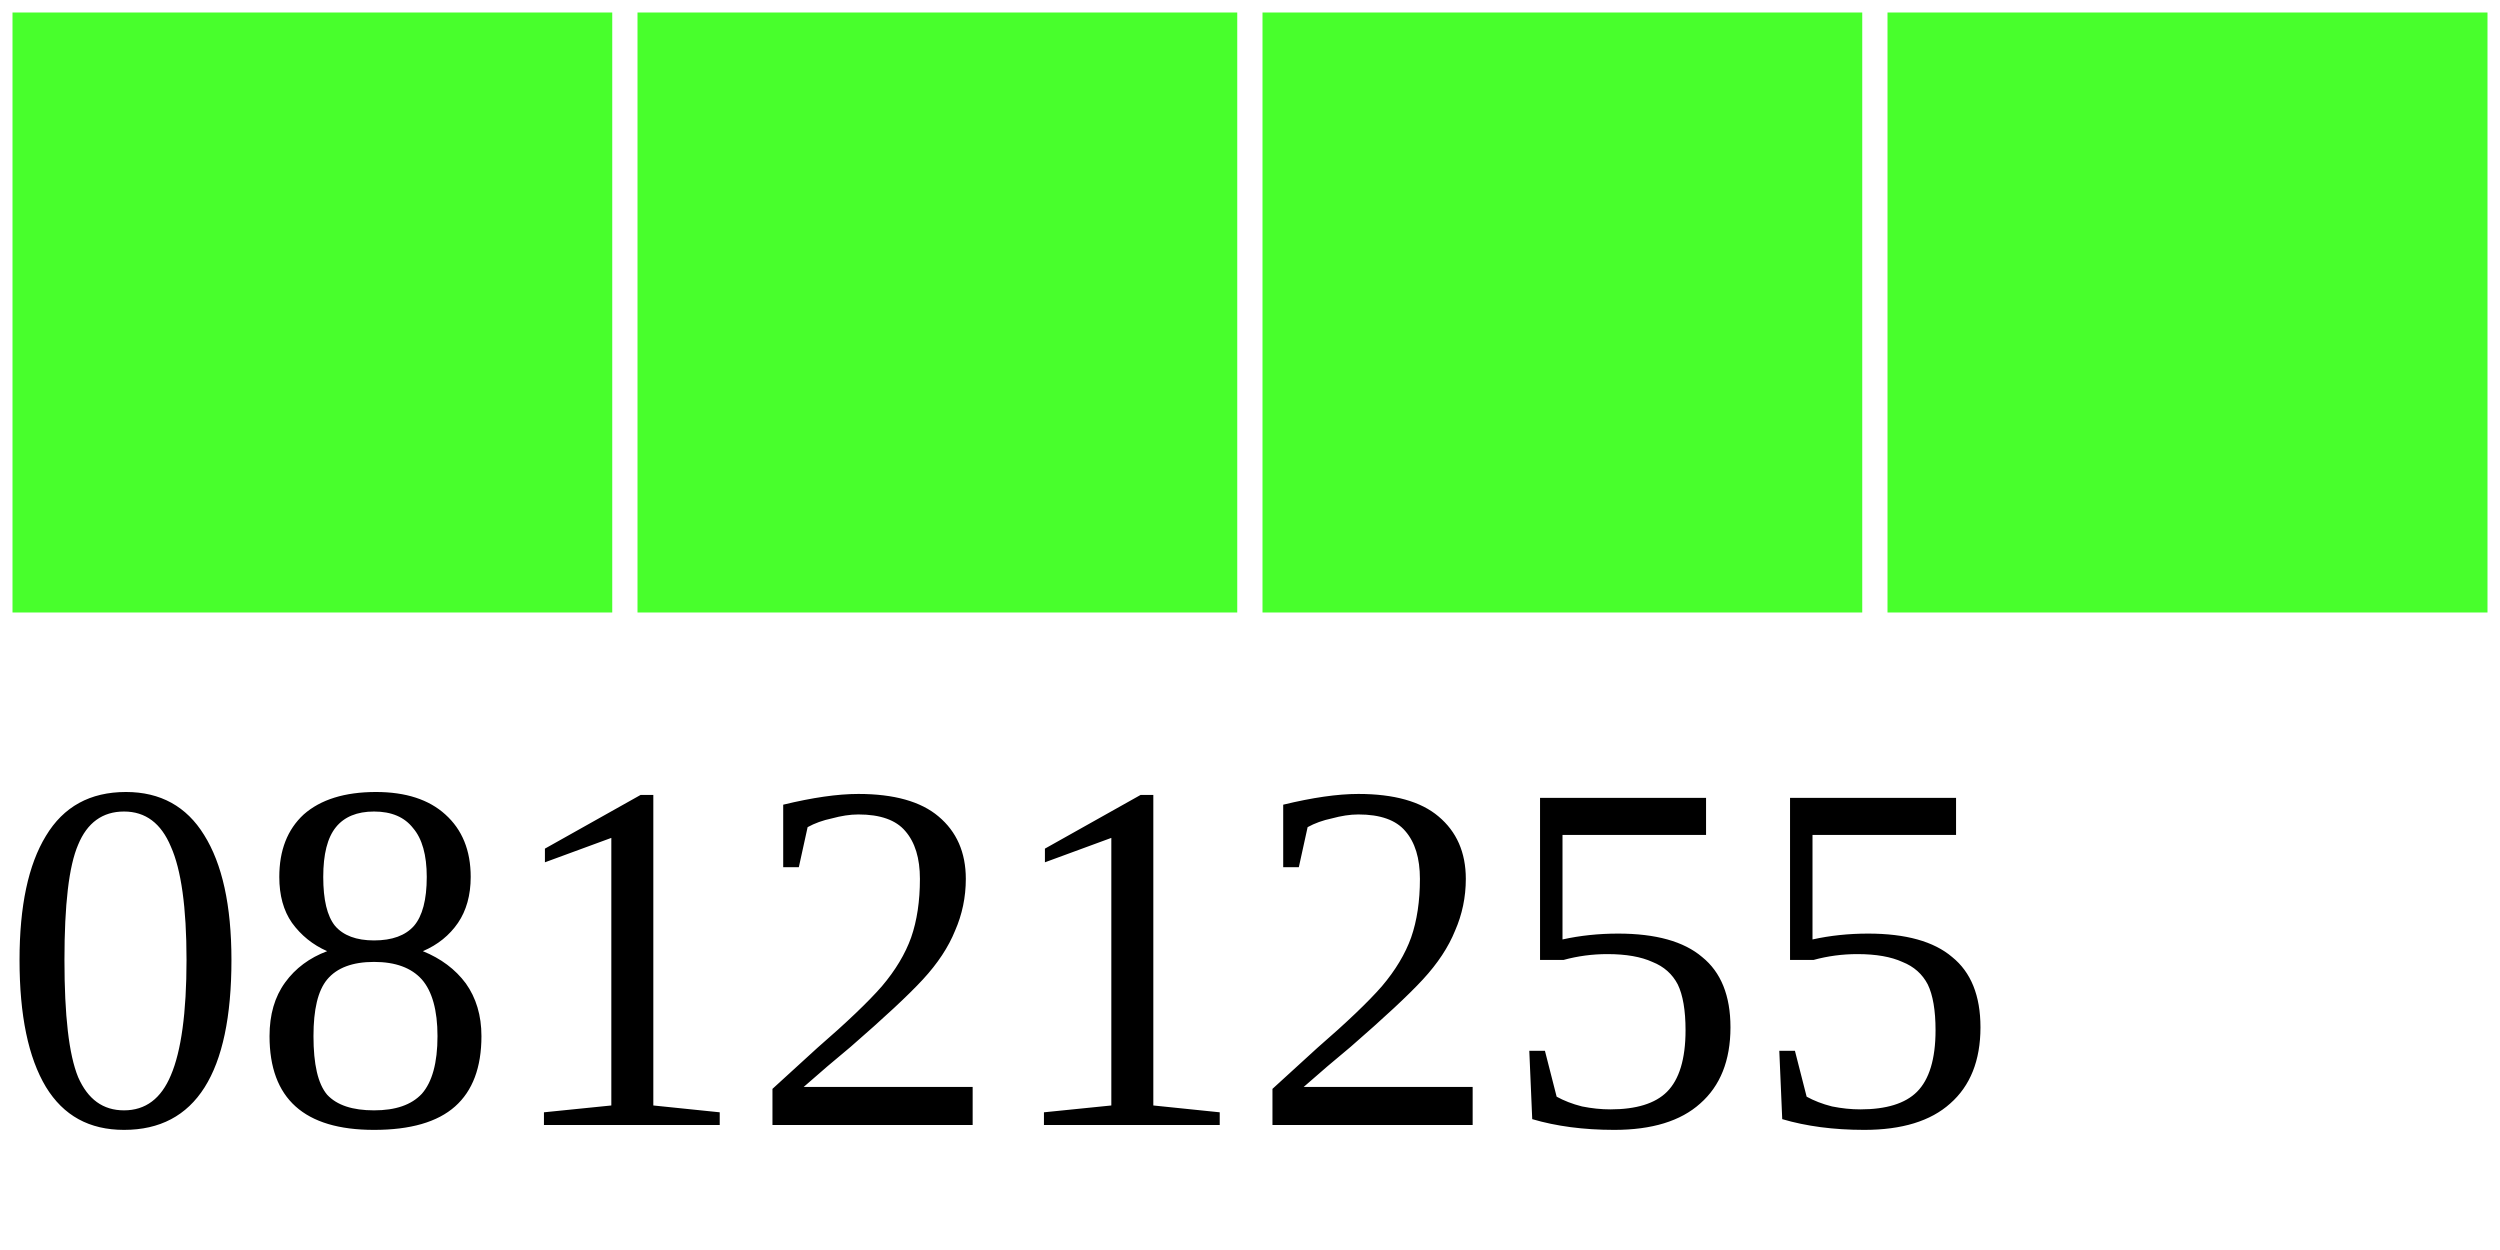
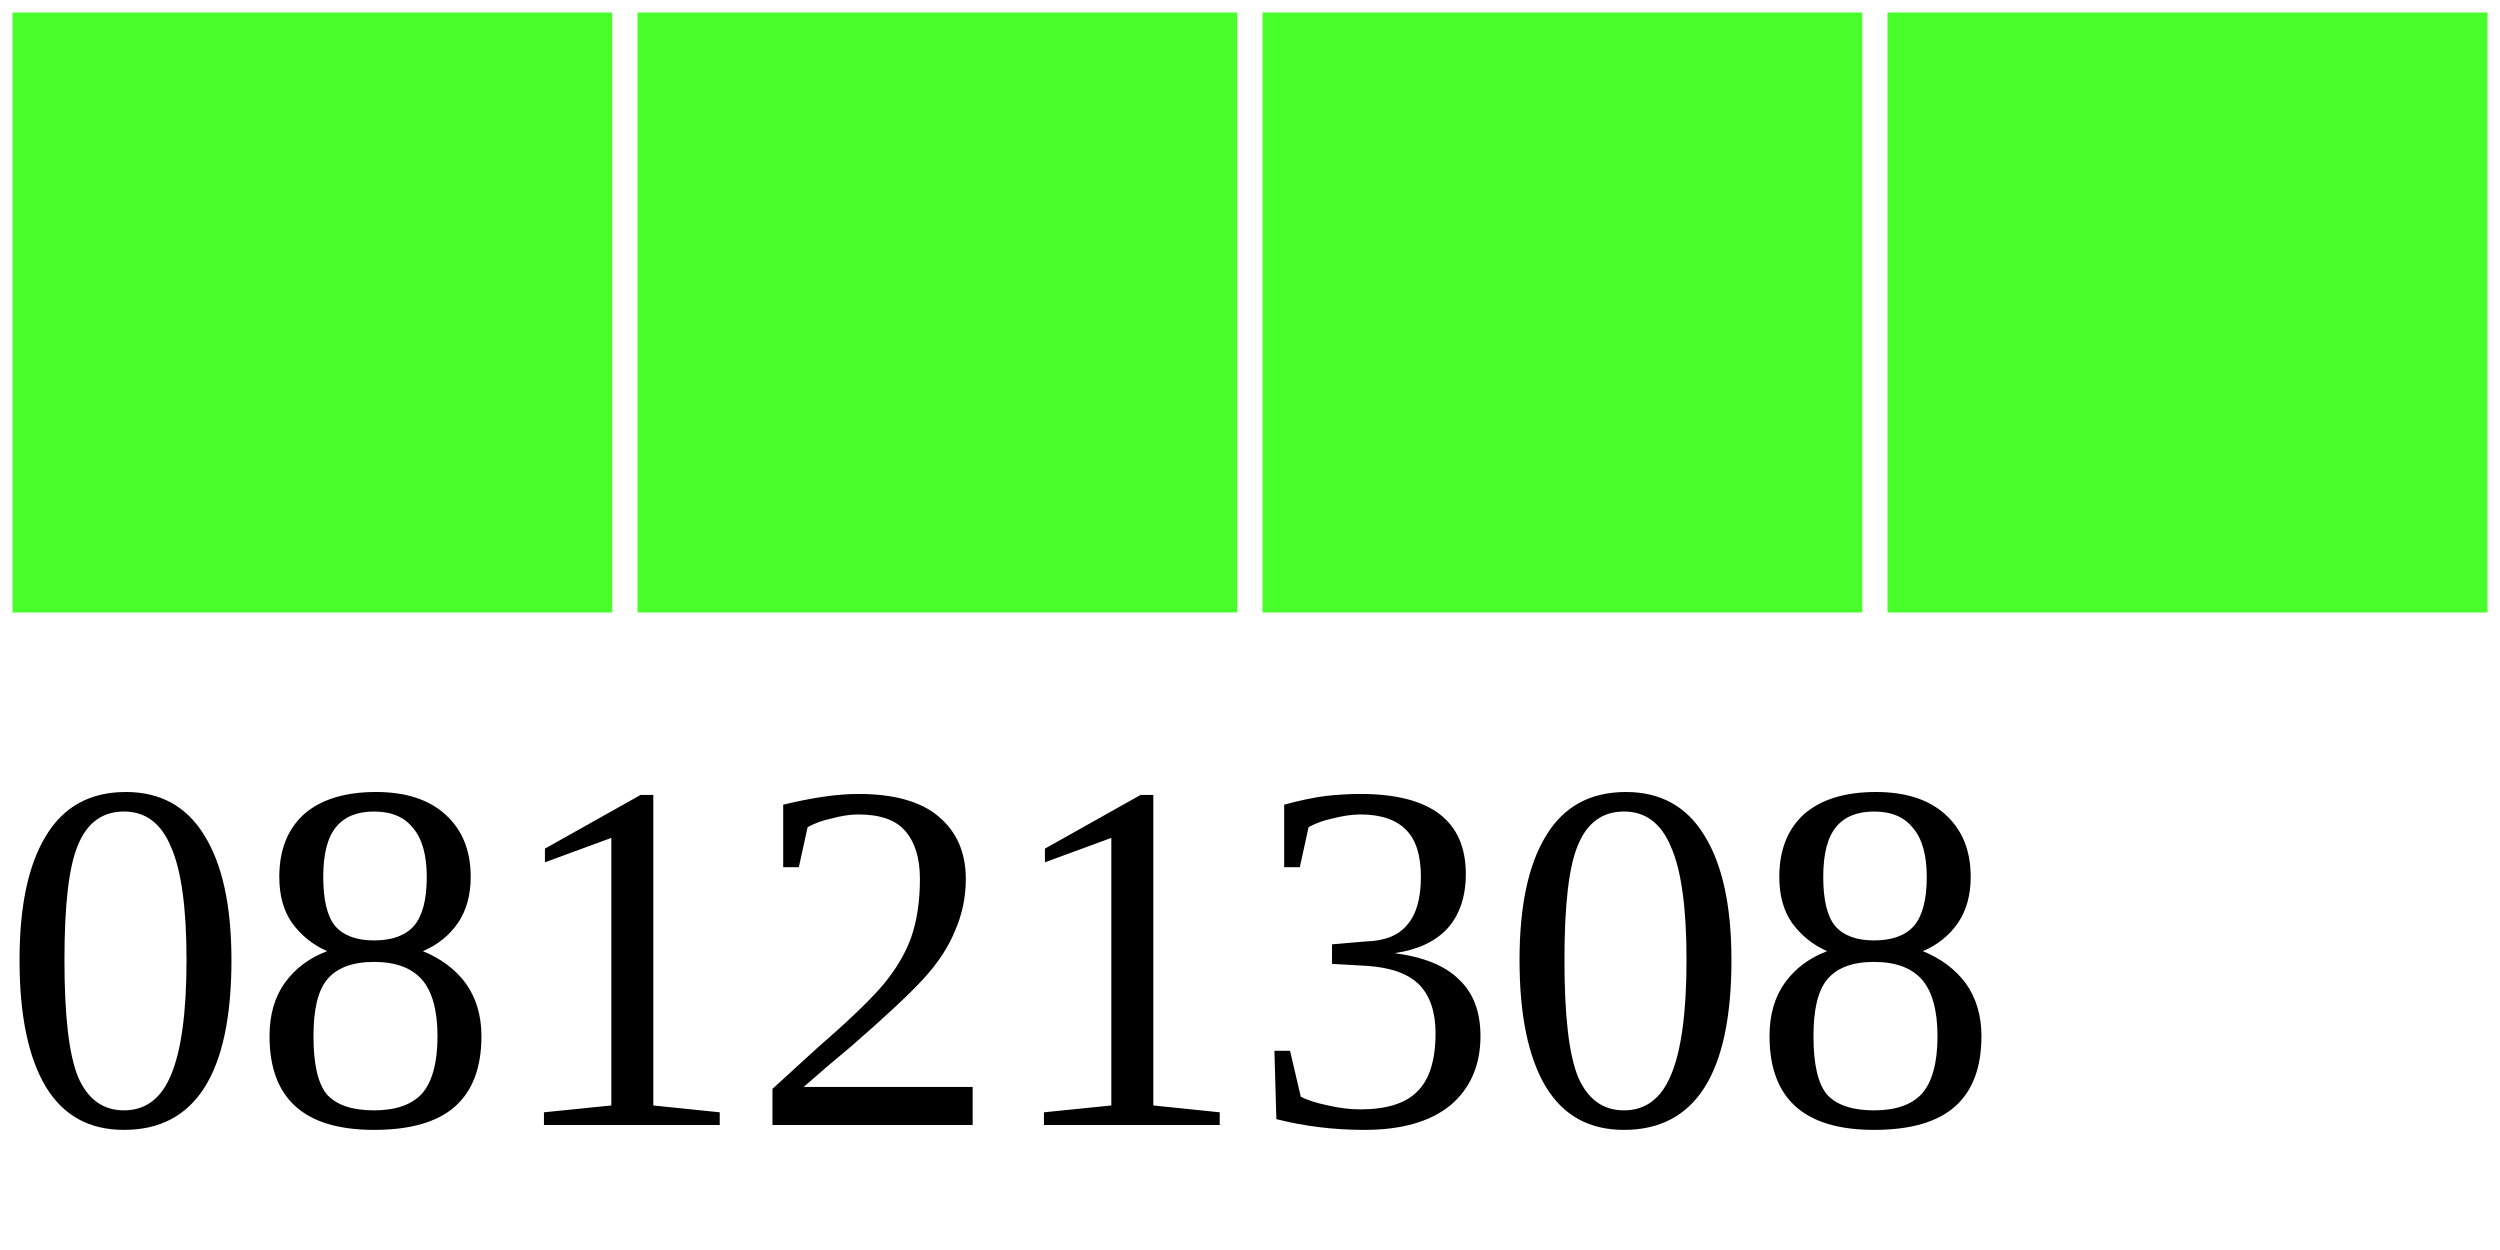
<svg xmlns="http://www.w3.org/2000/svg" width="40" height="20">
  <g>
    <rect width="10" height="10" style="fill:#48FF2C;stroke-width:0.4;stroke:rgb(255,255,255)" x="0" />
    <rect width="10" height="10" style="fill:#48FF2C;stroke-width:0.4;stroke:rgb(255,255,255)" x="10" />
    <rect width="10" height="10" style="fill:#48FF2C;stroke-width:0.4;stroke:rgb(255,255,255)" x="20" />
    <rect width="10" height="10" style="fill:#48FF2C;stroke-width:0.4;stroke:rgb(255,255,255)" x="30" />
-     <text x="0" y="18" fill="black" font-size="8">08121255</text>
+     <text x="0" y="18" fill="black" font-size="8">08121308</text>
  </g>
</svg>
